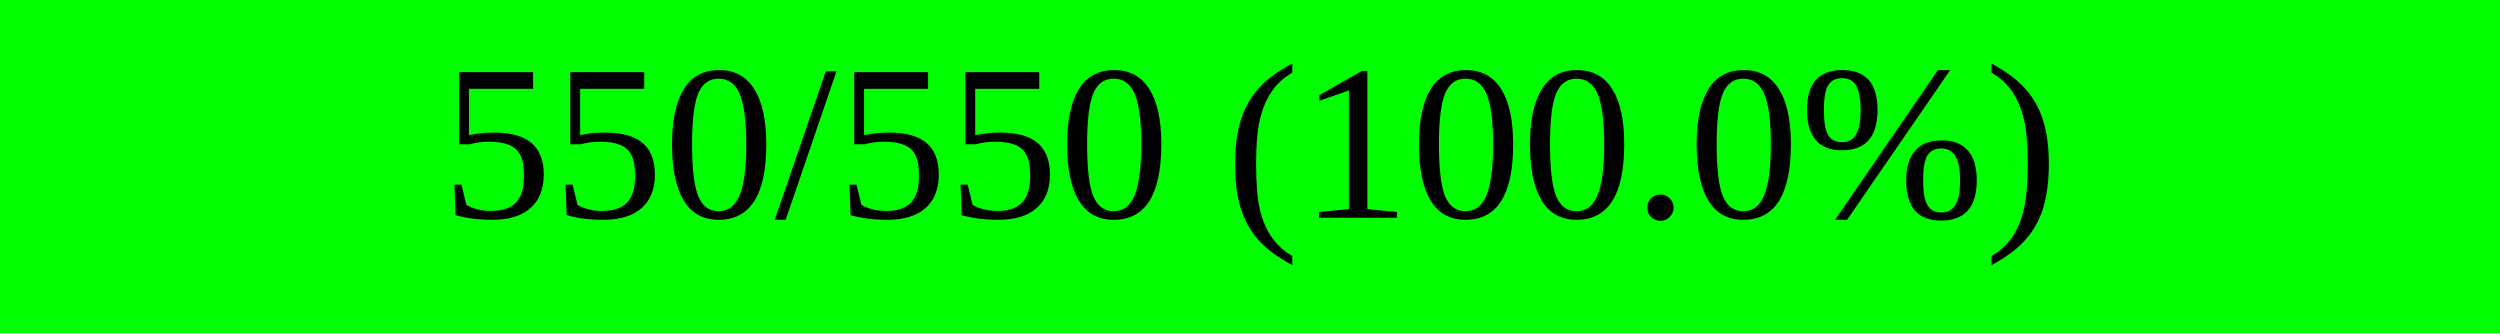
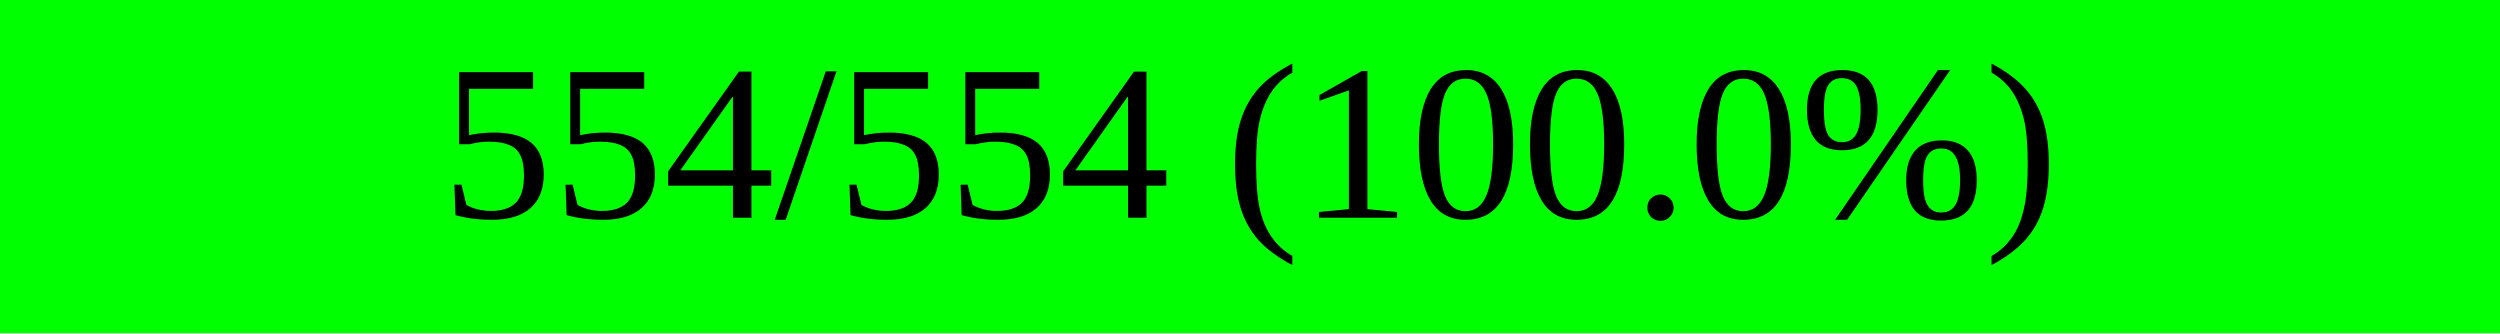
<svg xmlns="http://www.w3.org/2000/svg" width="150" height="20" viewBox="0 0 150 20" version="1.1" preserveAspectRatio="none" style="background-color: #000000">
  <rect x="0" y="0" width="150.0" height="20" fill="#00ff00" />
  <rect x="150.0" y="0" width="0.0" height="20" fill="#ff0000" />
-   <text x="75.0" y="10.0" text-anchor="middle" dominant-baseline="middle" font-size="13.333" fill="#000000">550/550 (100.0%)</text>
+   <text x="75.0" y="10.0" text-anchor="middle" dominant-baseline="middle" font-size="13.333" fill="#000000">554/554 (100.0%)</text>
</svg>
